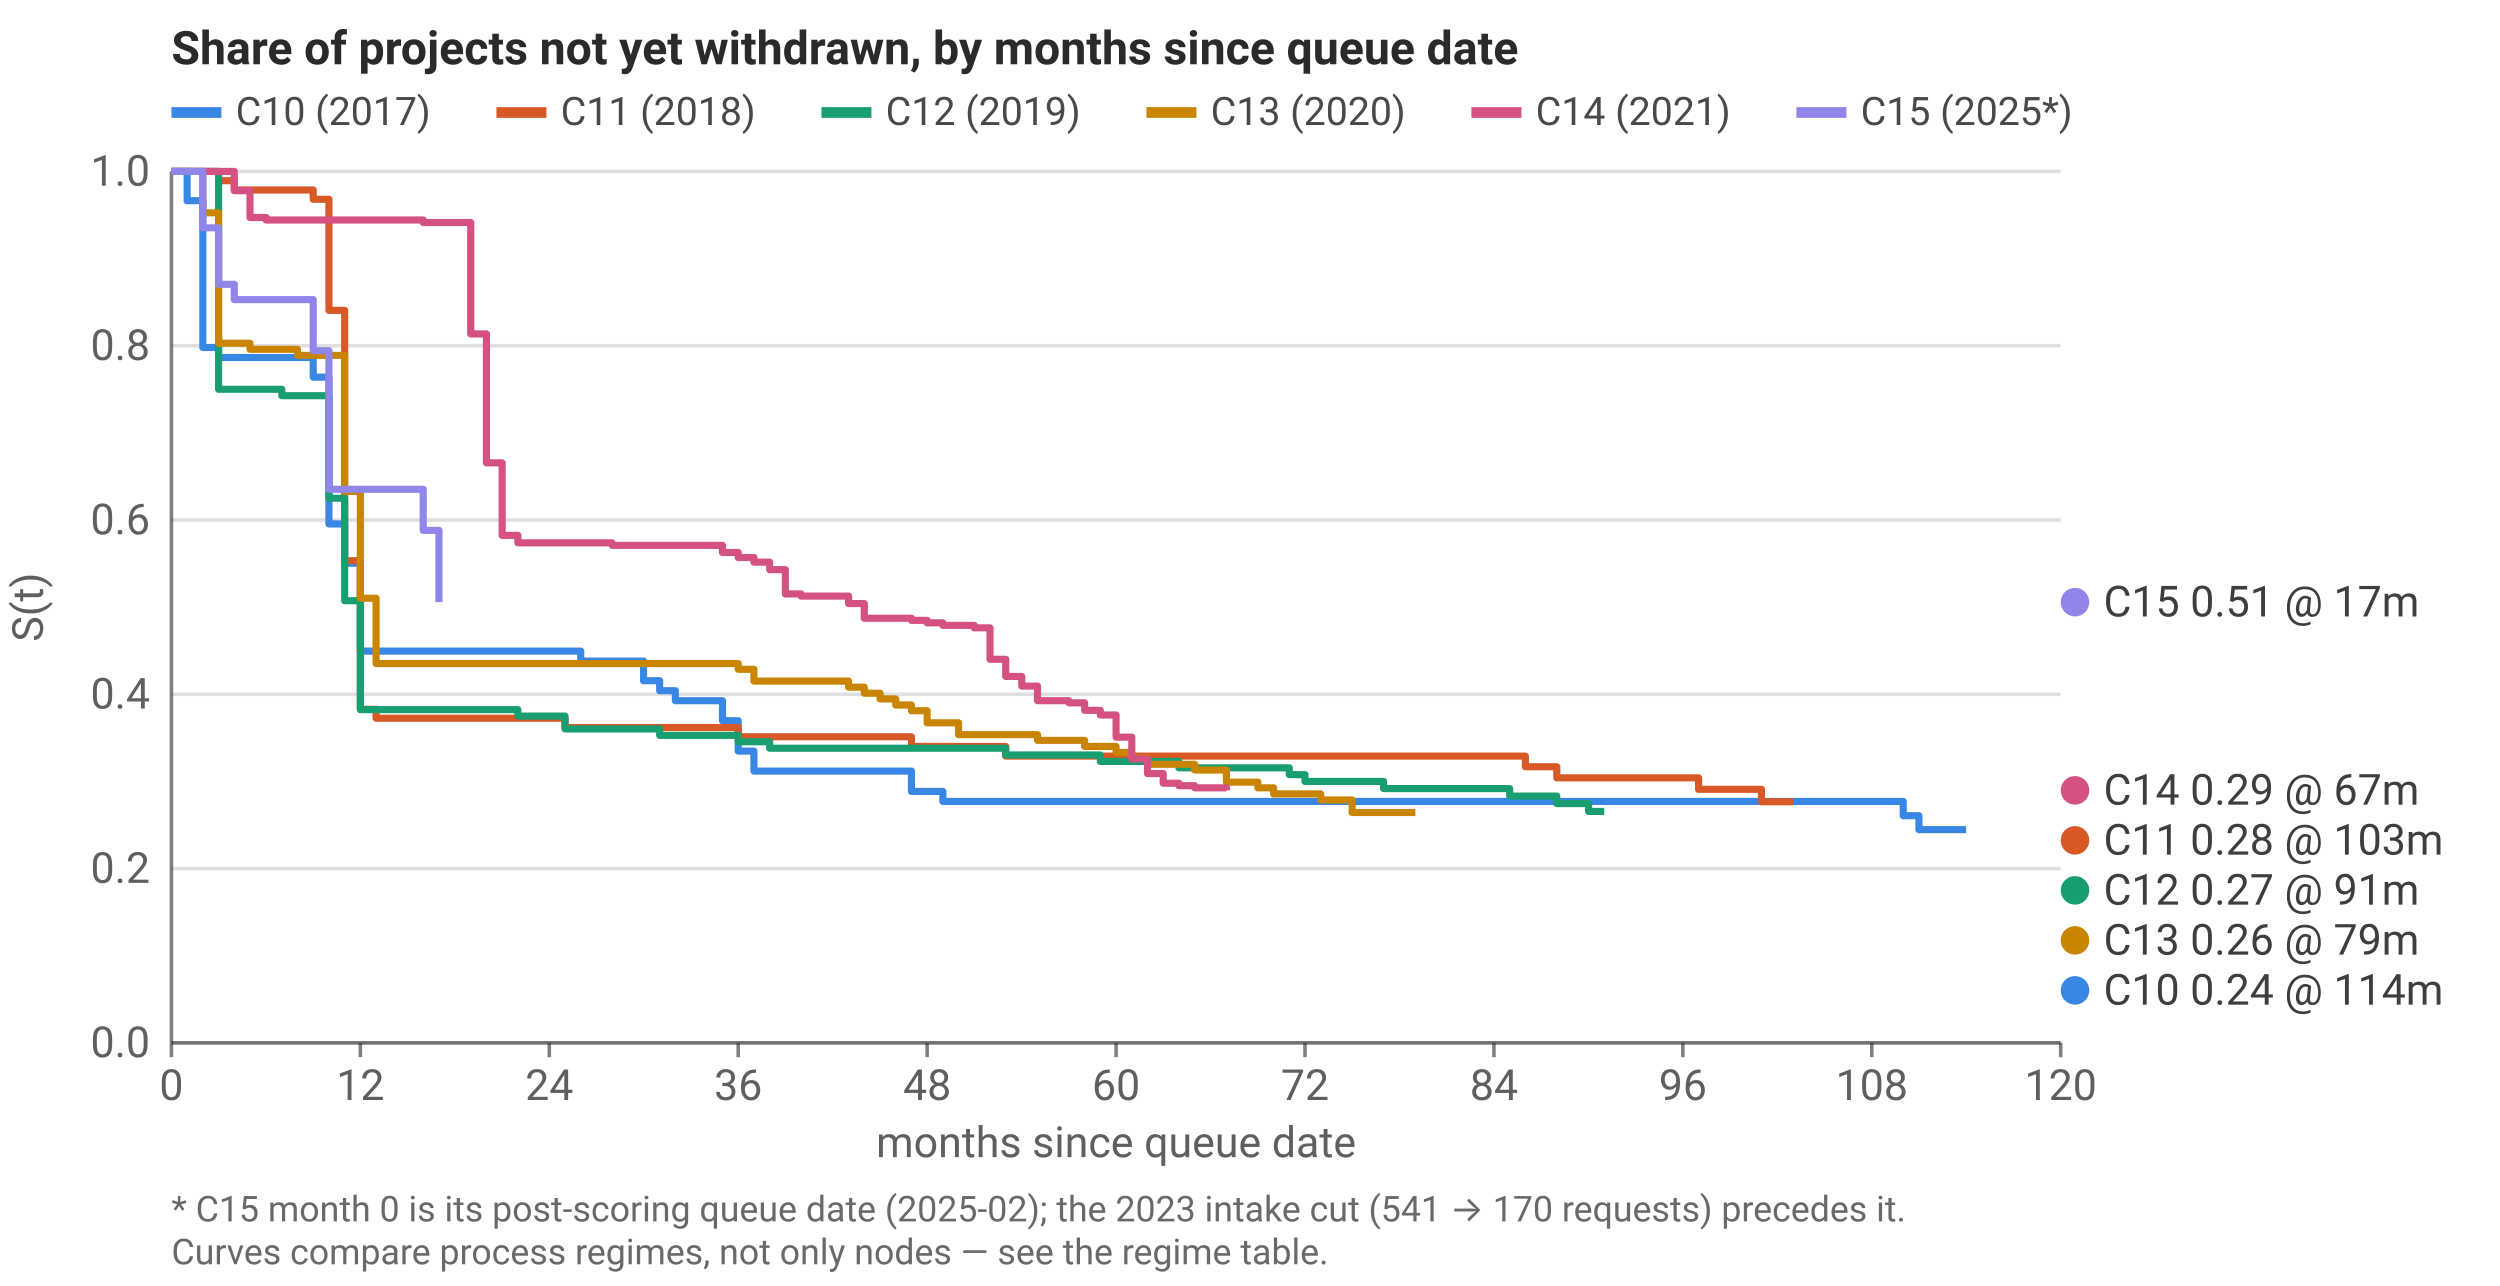
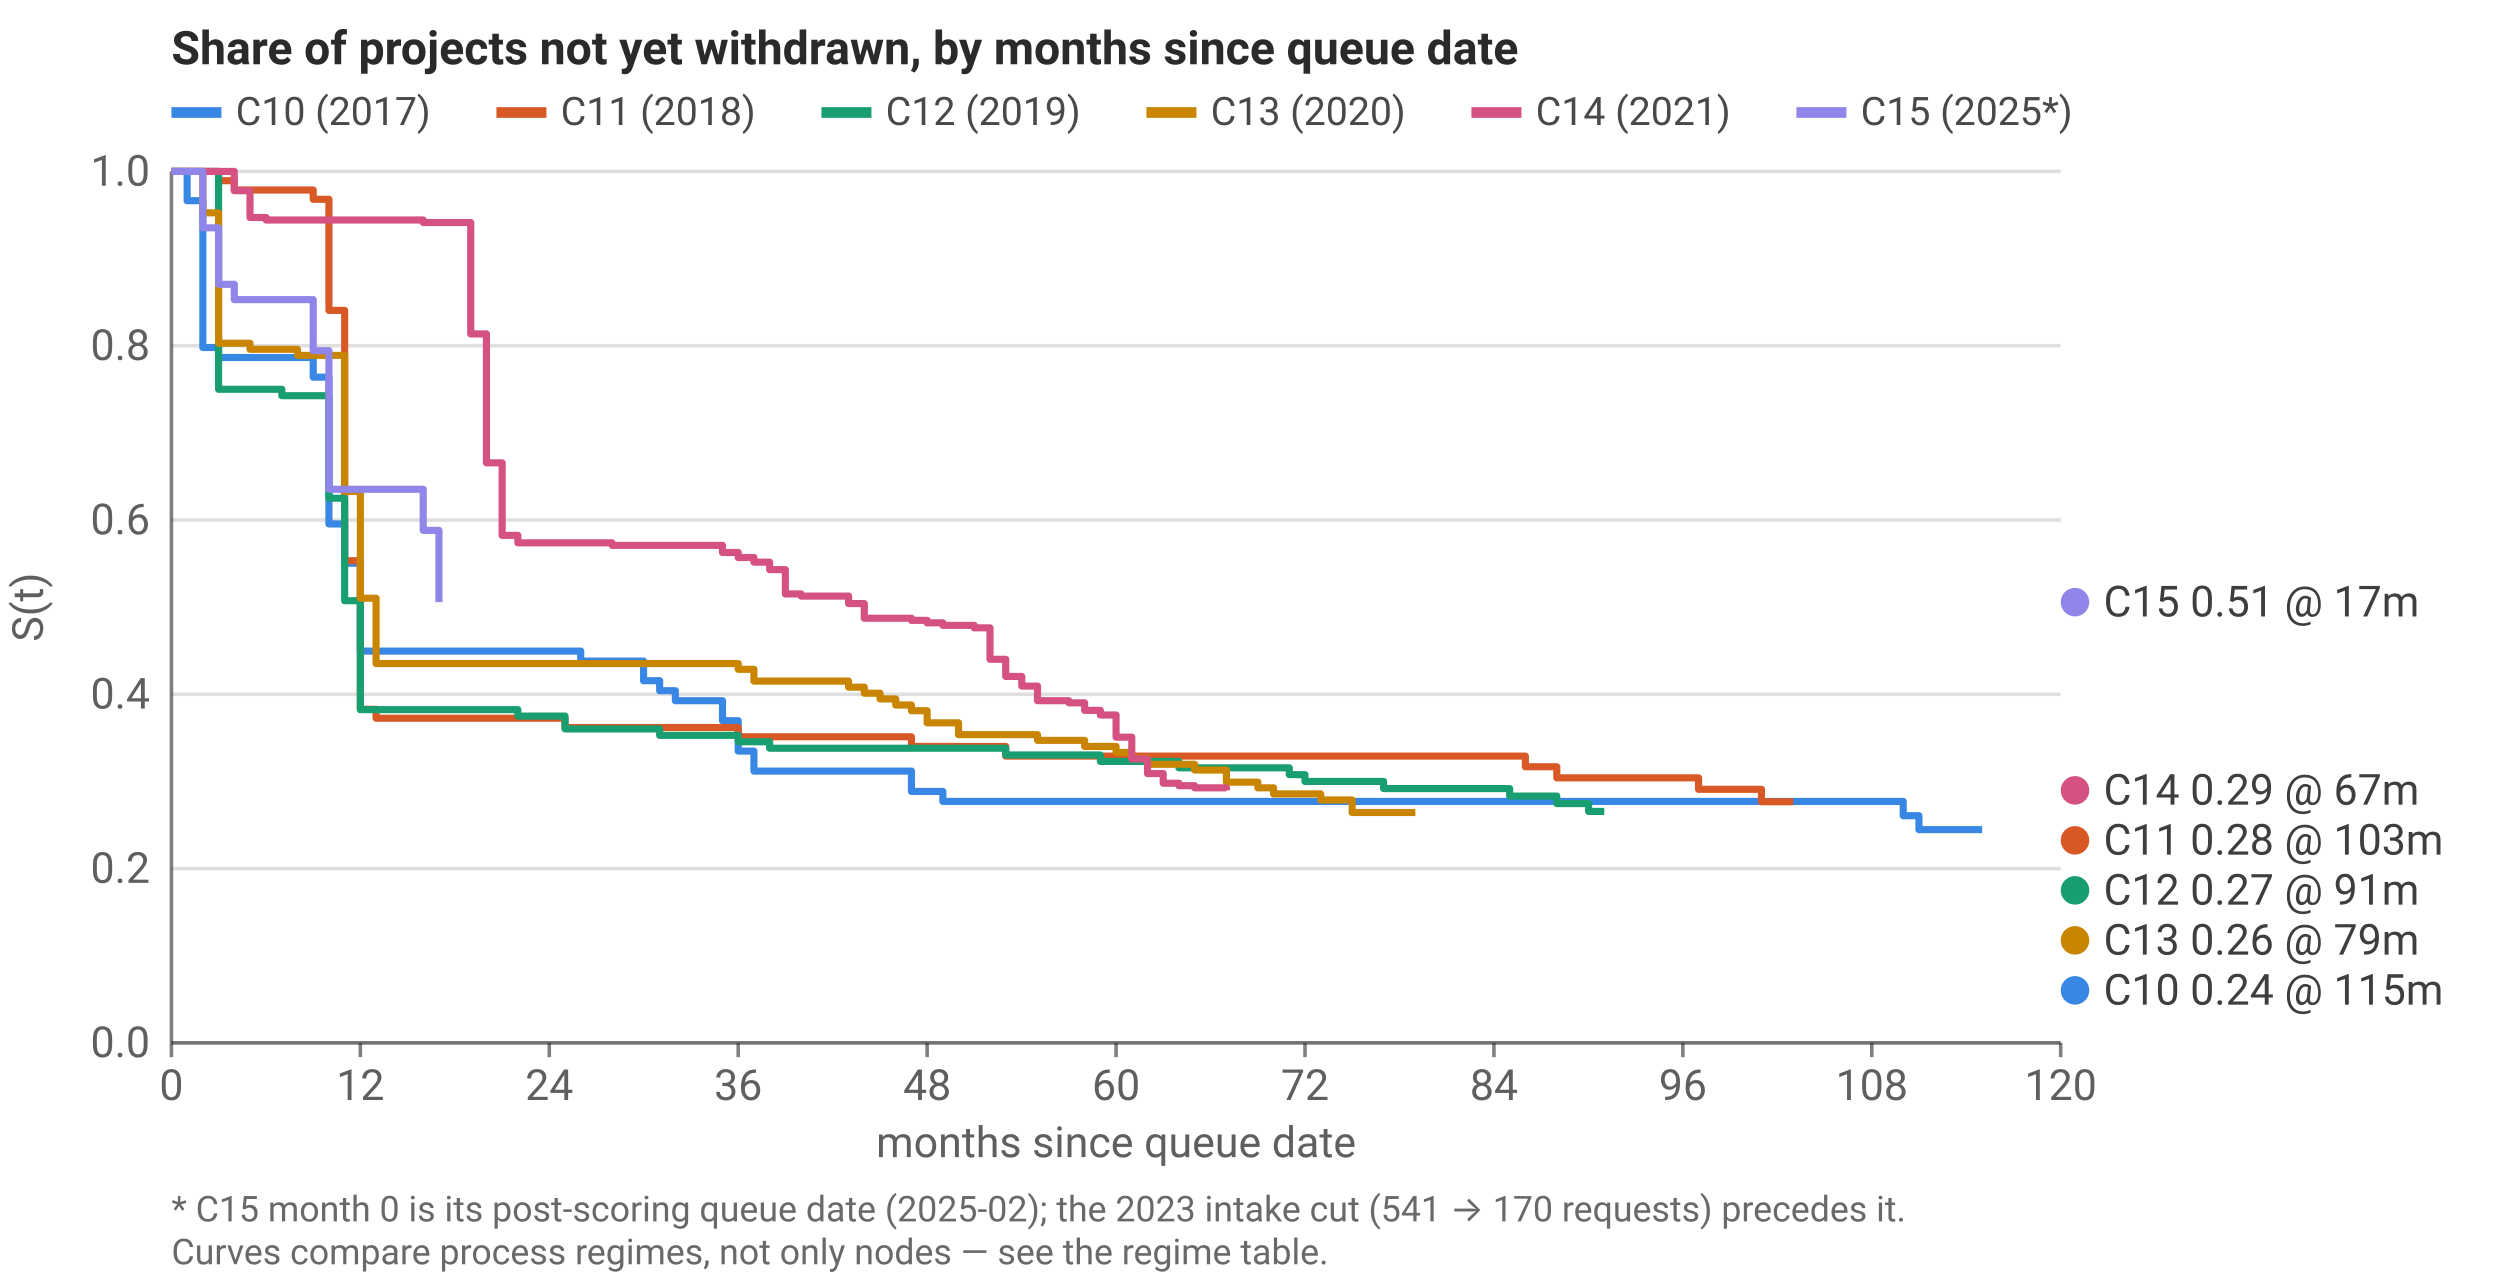
<svg xmlns="http://www.w3.org/2000/svg" viewBox="0 0 700 360" width="700" height="360" role="img" aria-label="Share of projects not yet withdrawn, by months since queue date" font-family="system-ui,-apple-system,Segoe UI,Roboto,sans-serif" font-size="12" fill="currentColor">
  <style>svg{color:#2a2a28}@media (prefers-color-scheme: dark){svg{color:#d8d8d2}}</style>
  <text x="48" y="18" font-size="13" font-weight="600">Share of projects not yet withdrawn, by months since queue date</text>
  <line x1="48" x2="577" y1="292.0" y2="292.0" stroke="currentColor" stroke-opacity="0.15" stroke-width="1" />
  <text x="42" y="296.0" text-anchor="end" fill-opacity="0.75">0.0</text>
  <line x1="48" x2="577" y1="243.2" y2="243.2" stroke="currentColor" stroke-opacity="0.15" stroke-width="1" />
  <text x="42" y="247.2" text-anchor="end" fill-opacity="0.75">0.2</text>
  <line x1="48" x2="577" y1="194.4" y2="194.4" stroke="currentColor" stroke-opacity="0.15" stroke-width="1" />
  <text x="42" y="198.4" text-anchor="end" fill-opacity="0.75">0.4</text>
  <line x1="48" x2="577" y1="145.6" y2="145.6" stroke="currentColor" stroke-opacity="0.15" stroke-width="1" />
  <text x="42" y="149.6" text-anchor="end" fill-opacity="0.75">0.6</text>
  <line x1="48" x2="577" y1="96.8" y2="96.8" stroke="currentColor" stroke-opacity="0.15" stroke-width="1" />
  <text x="42" y="100.8" text-anchor="end" fill-opacity="0.75">0.8</text>
  <line x1="48" x2="577" y1="48.0" y2="48.0" stroke="currentColor" stroke-opacity="0.15" stroke-width="1" />
  <text x="42" y="52.0" text-anchor="end" fill-opacity="0.75">1.0</text>
  <line x1="48.0" x2="48.0" y1="292" y2="296" stroke="currentColor" stroke-opacity="0.6" />
  <text x="48.0" y="308" text-anchor="middle" fill-opacity="0.75">0</text>
  <line x1="100.9" x2="100.9" y1="292" y2="296" stroke="currentColor" stroke-opacity="0.6" />
  <text x="100.9" y="308" text-anchor="middle" fill-opacity="0.75">12</text>
  <line x1="153.8" x2="153.8" y1="292" y2="296" stroke="currentColor" stroke-opacity="0.6" />
  <text x="153.8" y="308" text-anchor="middle" fill-opacity="0.75">24</text>
  <line x1="206.7" x2="206.7" y1="292" y2="296" stroke="currentColor" stroke-opacity="0.6" />
  <text x="206.7" y="308" text-anchor="middle" fill-opacity="0.75">36</text>
  <line x1="259.6" x2="259.6" y1="292" y2="296" stroke="currentColor" stroke-opacity="0.6" />
  <text x="259.6" y="308" text-anchor="middle" fill-opacity="0.75">48</text>
  <line x1="312.5" x2="312.5" y1="292" y2="296" stroke="currentColor" stroke-opacity="0.6" />
  <text x="312.5" y="308" text-anchor="middle" fill-opacity="0.75">60</text>
  <line x1="365.4" x2="365.4" y1="292" y2="296" stroke="currentColor" stroke-opacity="0.6" />
  <text x="365.4" y="308" text-anchor="middle" fill-opacity="0.75">72</text>
  <line x1="418.3" x2="418.3" y1="292" y2="296" stroke="currentColor" stroke-opacity="0.6" />
  <text x="418.3" y="308" text-anchor="middle" fill-opacity="0.75">84</text>
  <line x1="471.2" x2="471.2" y1="292" y2="296" stroke="currentColor" stroke-opacity="0.6" />
  <text x="471.2" y="308" text-anchor="middle" fill-opacity="0.75">96</text>
  <line x1="524.1" x2="524.1" y1="292" y2="296" stroke="currentColor" stroke-opacity="0.6" />
  <text x="524.1" y="308" text-anchor="middle" fill-opacity="0.75">108</text>
  <line x1="577.0" x2="577.0" y1="292" y2="296" stroke="currentColor" stroke-opacity="0.6" />
  <text x="577.0" y="308" text-anchor="middle" fill-opacity="0.75">120</text>
  <line x1="48" x2="577" y1="292" y2="292" stroke="currentColor" stroke-opacity="0.6" />
  <line x1="48" x2="48" y1="48" y2="292" stroke="currentColor" stroke-opacity="0.6" />
  <text x="312.5" y="324" text-anchor="middle" fill-opacity="0.75">months since queue date</text>
  <text transform="translate(12,170.0) rotate(-90)" text-anchor="middle" fill-opacity="0.75">S(t)</text>
-   <polyline points="48.0,48.0 52.4,48.0 52.4,56.2 56.8,56.2 56.8,97.3 61.2,97.3 61.2,100.1 65.6,100.1 65.6,100.1 70.0,100.1 70.0,100.1 74.5,100.1 74.5,100.1 78.9,100.1 78.9,100.1 83.3,100.1 83.3,100.1 87.7,100.1 87.7,105.6 92.1,105.6 92.1,146.7 96.5,146.7 96.5,157.7 100.9,157.7 100.9,182.3 105.3,182.3 105.3,182.3 109.7,182.3 109.7,182.3 114.1,182.3 114.1,182.3 118.5,182.3 118.5,182.3 122.9,182.3 122.9,182.3 127.3,182.3 127.3,182.3 131.8,182.3 131.8,182.3 136.2,182.3 136.2,182.3 140.6,182.3 140.6,182.3 145.0,182.3 145.0,182.3 149.4,182.3 149.4,182.3 153.8,182.3 153.8,182.3 158.2,182.3 158.2,182.3 162.6,182.3 162.6,185.1 167.0,185.1 167.0,185.1 171.4,185.1 171.4,185.1 175.8,185.1 175.8,185.1 180.2,185.1 180.2,190.6 184.7,190.6 184.7,193.4 189.1,193.4 189.1,196.2 193.5,196.2 193.5,196.2 197.9,196.2 197.9,196.2 202.3,196.2 202.3,201.8 206.7,201.8 206.7,210.3 211.1,210.3 211.1,215.9 215.5,215.9 215.5,215.9 219.9,215.9 219.9,215.9 224.3,215.9 224.3,215.9 228.7,215.9 228.7,215.9 233.2,215.9 233.2,215.9 237.6,215.9 237.6,215.9 242.0,215.9 242.0,215.9 246.4,215.9 246.4,215.9 250.8,215.9 250.8,215.9 255.2,215.9 255.2,221.6 259.6,221.6 259.6,221.6 264.0,221.6 264.0,224.4 268.4,224.4 268.4,224.4 272.8,224.4 272.8,224.4 277.2,224.4 277.2,224.4 281.6,224.4 281.6,224.4 286.1,224.4 286.1,224.4 290.5,224.4 290.5,224.4 294.9,224.4 294.9,224.4 299.3,224.4 299.3,224.4 303.7,224.4 303.7,224.4 308.1,224.4 308.1,224.4 312.5,224.4 312.5,224.4 316.9,224.4 316.9,224.4 321.3,224.4 321.3,224.4 325.7,224.4 325.7,224.4 330.1,224.4 330.1,224.4 334.5,224.4 334.5,224.4 338.9,224.4 338.9,224.4 343.4,224.4 343.4,224.4 347.8,224.4 347.8,224.4 352.2,224.4 352.2,224.4 356.6,224.4 356.6,224.4 361.0,224.4 361.0,224.4 365.4,224.4 365.4,224.4 369.8,224.4 369.8,224.4 374.2,224.4 374.2,224.4 378.6,224.4 378.6,224.4 383.0,224.4 383.0,224.4 387.4,224.4 387.4,224.4 391.9,224.4 391.9,224.4 396.3,224.4 396.3,224.4 400.7,224.4 400.7,224.4 405.1,224.4 405.1,224.4 409.5,224.4 409.5,224.4 413.9,224.4 413.9,224.4 418.3,224.4 418.3,224.4 422.7,224.4 422.7,224.4 427.1,224.4 427.1,224.4 431.5,224.4 431.5,224.4 435.9,224.4 435.9,224.4 440.3,224.4 440.3,224.4 444.8,224.4 444.8,224.4 449.2,224.4 449.2,224.4 453.6,224.4 453.6,224.4 458.0,224.4 458.0,224.4 462.4,224.4 462.4,224.4 466.8,224.4 466.8,224.4 471.2,224.4 471.2,224.4 475.6,224.4 475.6,224.4 480.0,224.4 480.0,224.4 484.4,224.4 484.4,224.4 488.8,224.4 488.8,224.4 493.2,224.4 493.2,224.4 497.6,224.4 497.6,224.4 502.1,224.4 502.1,224.4 506.5,224.4 506.5,224.4 510.9,224.4 510.9,224.4 515.3,224.4 515.3,224.4 519.7,224.4 519.7,224.4 524.1,224.4 524.1,224.4 528.5,224.4 528.5,224.4 532.9,224.4 532.9,228.4 537.3,228.4 537.3,232.3 541.7,232.3 541.7,232.3 546.1,232.3 546.1,232.3 550.5,232.3 550.5,232.3" fill="none" stroke="#3987e5" stroke-width="2" stroke-linejoin="round" />
+   <polyline points="48.0,48.0 52.4,48.0 52.4,56.2 56.8,56.2 56.8,97.3 61.2,97.3 61.2,100.1 65.6,100.1 65.6,100.1 70.0,100.1 70.0,100.1 74.5,100.1 74.5,100.1 78.9,100.1 78.9,100.1 83.3,100.1 83.3,100.1 87.7,100.1 87.7,105.6 92.1,105.6 92.1,146.7 96.5,146.7 96.5,157.7 100.9,157.7 100.9,182.3 105.3,182.3 105.3,182.3 109.7,182.3 109.7,182.3 114.1,182.3 114.1,182.3 118.5,182.3 118.5,182.3 122.9,182.3 122.9,182.3 127.3,182.3 127.3,182.3 131.8,182.3 131.8,182.3 136.2,182.3 136.2,182.3 140.6,182.3 140.6,182.3 145.0,182.3 145.0,182.3 149.4,182.3 149.4,182.3 153.8,182.3 153.8,182.3 158.2,182.3 158.2,182.3 162.6,182.3 162.6,185.1 167.0,185.1 167.0,185.1 171.4,185.1 171.4,185.1 175.8,185.1 175.8,185.1 180.2,185.1 180.2,190.6 184.7,190.6 184.7,193.4 189.1,193.4 189.1,196.2 193.5,196.2 193.5,196.2 197.9,196.2 197.9,196.2 202.3,196.2 202.3,201.8 206.7,201.8 206.7,210.3 211.1,210.3 211.1,215.9 215.5,215.9 215.5,215.9 219.9,215.9 219.9,215.9 224.3,215.9 224.3,215.9 228.7,215.9 228.7,215.9 233.2,215.9 233.2,215.9 237.6,215.9 237.6,215.9 242.0,215.9 242.0,215.9 246.4,215.9 246.4,215.9 250.8,215.9 250.8,215.9 255.2,215.9 255.2,221.6 259.6,221.6 259.6,221.6 264.0,221.6 264.0,224.4 268.4,224.4 268.4,224.4 272.8,224.4 272.8,224.4 277.2,224.4 277.2,224.4 281.6,224.4 281.6,224.4 286.1,224.4 286.1,224.4 290.5,224.4 290.5,224.4 294.9,224.4 294.9,224.4 299.3,224.4 299.3,224.4 303.7,224.4 303.7,224.4 308.1,224.4 308.1,224.4 312.5,224.4 312.5,224.4 316.9,224.4 316.9,224.4 321.3,224.4 321.3,224.4 325.7,224.4 325.7,224.4 330.1,224.4 330.1,224.4 334.5,224.4 334.5,224.4 338.9,224.4 338.9,224.4 343.4,224.4 343.4,224.4 347.8,224.4 347.8,224.4 352.2,224.4 352.2,224.4 356.6,224.4 356.6,224.4 361.0,224.4 361.0,224.4 365.4,224.4 365.4,224.4 369.8,224.4 369.8,224.4 374.2,224.4 374.2,224.4 378.6,224.4 378.6,224.4 383.0,224.4 383.0,224.4 387.4,224.4 387.4,224.4 391.9,224.4 391.9,224.4 396.3,224.4 396.3,224.4 400.7,224.4 400.7,224.4 405.1,224.4 405.1,224.4 409.5,224.4 409.5,224.4 413.9,224.4 413.9,224.4 418.3,224.4 418.3,224.4 422.7,224.4 422.7,224.4 427.1,224.4 427.1,224.4 431.5,224.4 431.5,224.4 435.9,224.4 435.9,224.4 440.3,224.4 440.3,224.4 444.8,224.4 444.8,224.4 449.2,224.4 449.2,224.4 453.6,224.4 453.6,224.4 458.0,224.4 458.0,224.4 462.4,224.4 462.4,224.4 466.8,224.4 466.8,224.4 471.2,224.4 471.2,224.4 475.6,224.4 475.6,224.4 480.0,224.4 480.0,224.4 484.4,224.4 484.4,224.4 488.8,224.4 488.8,224.4 493.2,224.4 493.2,224.4 497.6,224.4 497.6,224.4 502.1,224.4 502.1,224.4 506.5,224.4 506.5,224.4 510.9,224.4 510.9,224.4 515.3,224.4 515.3,224.4 519.7,224.4 519.7,224.4 524.1,224.4 524.1,224.4 528.5,224.4 528.5,224.4 532.9,224.4 532.9,228.4 537.3,228.4 537.3,232.3 541.7,232.3 541.7,232.3 546.1,232.3 546.1,232.3 550.5,232.3 550.5,232.3 555.0,232.3 555.0,232.3" fill="none" stroke="#3987e5" stroke-width="2" stroke-linejoin="round" />
  <polyline points="48.0,48.0 52.4,48.0 52.4,48.0 56.8,48.0 56.8,48.0 61.2,48.0 61.2,50.6 65.6,50.6 65.6,53.2 70.0,53.2 70.0,53.2 74.5,53.2 74.5,53.2 78.9,53.2 78.9,53.2 83.3,53.2 83.3,53.2 87.7,53.2 87.7,55.8 92.1,55.8 92.1,86.9 96.5,86.9 96.5,157.0 100.9,157.0 100.9,198.6 105.3,198.6 105.3,201.1 109.7,201.1 109.7,201.1 114.1,201.1 114.1,201.1 118.5,201.1 118.5,201.1 122.9,201.1 122.9,201.1 127.3,201.1 127.3,201.1 131.8,201.1 131.8,201.1 136.2,201.1 136.2,201.1 140.6,201.1 140.6,201.1 145.0,201.1 145.0,201.1 149.4,201.1 149.4,201.1 153.8,201.1 153.8,201.1 158.2,201.1 158.2,203.7 162.6,203.7 162.6,203.7 167.0,203.7 167.0,203.7 171.4,203.7 171.4,203.7 175.8,203.7 175.8,203.7 180.2,203.7 180.2,203.7 184.7,203.7 184.7,203.7 189.1,203.7 189.1,203.7 193.5,203.7 193.5,203.7 197.9,203.7 197.9,203.7 202.3,203.7 202.3,203.7 206.7,203.7 206.7,206.3 211.1,206.3 211.1,206.3 215.5,206.3 215.5,206.3 219.9,206.3 219.9,206.3 224.3,206.3 224.3,206.3 228.7,206.3 228.7,206.3 233.2,206.3 233.2,206.3 237.6,206.3 237.6,206.3 242.0,206.3 242.0,206.3 246.4,206.3 246.4,206.3 250.8,206.3 250.8,206.3 255.2,206.3 255.2,209.0 259.6,209.0 259.6,209.0 264.0,209.0 264.0,209.0 268.4,209.0 268.4,209.0 272.8,209.0 272.8,209.0 277.2,209.0 277.2,209.0 281.6,209.0 281.6,211.7 286.1,211.7 286.1,211.7 290.5,211.7 290.5,211.7 294.9,211.7 294.9,211.7 299.3,211.7 299.3,211.7 303.7,211.7 303.7,211.7 308.1,211.7 308.1,211.7 312.5,211.7 312.5,211.7 316.9,211.7 316.9,211.7 321.3,211.7 321.3,211.7 325.7,211.7 325.7,211.7 330.1,211.7 330.1,211.7 334.5,211.7 334.5,211.7 338.9,211.7 338.9,211.7 343.4,211.7 343.4,211.7 347.8,211.7 347.8,211.7 352.2,211.7 352.2,211.7 356.6,211.7 356.6,211.7 361.0,211.7 361.0,211.7 365.4,211.7 365.4,211.7 369.8,211.7 369.8,211.7 374.2,211.7 374.2,211.7 378.6,211.7 378.6,211.7 383.0,211.7 383.0,211.7 387.4,211.7 387.4,211.7 391.9,211.7 391.9,211.7 396.3,211.7 396.3,211.7 400.7,211.7 400.7,211.7 405.1,211.7 405.1,211.7 409.5,211.7 409.5,211.7 413.9,211.7 413.9,211.7 418.3,211.7 418.3,211.7 422.7,211.7 422.7,211.7 427.1,211.7 427.1,214.7 431.5,214.7 431.5,214.7 435.9,214.7 435.9,217.8 440.3,217.8 440.3,217.8 444.8,217.8 444.8,217.8 449.2,217.8 449.2,217.8 453.6,217.8 453.6,217.8 458.0,217.8 458.0,217.8 462.4,217.8 462.4,217.8 466.8,217.8 466.8,217.8 471.2,217.8 471.2,217.8 475.6,217.8 475.6,221.0 480.0,221.0 480.0,221.0 484.4,221.0 484.4,221.0 488.8,221.0 488.8,221.0 493.2,221.0 493.2,224.5 497.6,224.5 497.6,224.5 502.1,224.5 502.1,224.5" fill="none" stroke="#d95926" stroke-width="2" stroke-linejoin="round" />
  <polyline points="48.0,48.0 52.4,48.0 52.4,48.0 56.8,48.0 56.8,48.0 61.2,48.0 61.2,109.0 65.6,109.0 65.6,109.0 70.0,109.0 70.0,109.0 74.5,109.0 74.5,109.0 78.9,109.0 78.9,110.8 83.3,110.8 83.3,110.8 87.7,110.8 87.7,110.8 92.1,110.8 92.1,139.5 96.5,139.5 96.5,168.2 100.9,168.2 100.9,198.7 105.3,198.7 105.3,198.7 109.7,198.7 109.7,198.7 114.1,198.7 114.1,198.7 118.5,198.7 118.5,198.7 122.9,198.7 122.9,198.7 127.3,198.7 127.3,198.7 131.8,198.7 131.8,198.7 136.2,198.7 136.2,198.7 140.6,198.7 140.6,198.7 145.0,198.7 145.0,200.5 149.4,200.5 149.4,200.5 153.8,200.5 153.8,200.5 158.2,200.5 158.2,204.1 162.6,204.1 162.6,204.1 167.0,204.1 167.0,204.1 171.4,204.1 171.4,204.1 175.8,204.1 175.8,204.1 180.2,204.1 180.2,204.1 184.7,204.1 184.7,205.9 189.1,205.9 189.1,205.9 193.5,205.9 193.5,205.9 197.9,205.9 197.9,205.9 202.3,205.9 202.3,205.9 206.7,205.9 206.7,207.7 211.1,207.7 211.1,207.7 215.5,207.7 215.5,209.5 219.9,209.5 219.9,209.5 224.3,209.5 224.3,209.5 228.7,209.5 228.7,209.5 233.2,209.5 233.2,209.5 237.6,209.5 237.6,209.5 242.0,209.5 242.0,209.5 246.4,209.5 246.4,209.5 250.8,209.5 250.8,209.5 255.2,209.5 255.2,209.5 259.6,209.5 259.6,209.5 264.0,209.5 264.0,209.5 268.4,209.5 268.4,209.5 272.8,209.5 272.8,209.5 277.2,209.5 277.2,209.5 281.6,209.5 281.6,211.4 286.1,211.4 286.1,211.4 290.5,211.4 290.5,211.4 294.9,211.4 294.9,211.4 299.3,211.4 299.3,211.4 303.7,211.4 303.7,211.4 308.1,211.4 308.1,213.2 312.5,213.2 312.5,213.2 316.9,213.2 316.9,213.2 321.3,213.2 321.3,213.2 325.7,213.2 325.7,213.2 330.1,213.2 330.1,215.0 334.5,215.0 334.5,215.0 338.9,215.0 338.9,215.0 343.4,215.0 343.4,215.0 347.8,215.0 347.8,215.0 352.2,215.0 352.2,215.0 356.6,215.0 356.6,215.0 361.0,215.0 361.0,216.9 365.4,216.9 365.4,218.8 369.8,218.8 369.8,218.8 374.2,218.8 374.2,218.8 378.6,218.8 378.6,218.8 383.0,218.8 383.0,218.8 387.4,218.8 387.4,220.8 391.9,220.8 391.9,220.8 396.3,220.8 396.3,220.8 400.7,220.8 400.7,220.8 405.1,220.8 405.1,220.8 409.5,220.8 409.5,220.8 413.9,220.8 413.9,220.8 418.3,220.8 418.3,220.8 422.7,220.8 422.7,222.9 427.1,222.9 427.1,222.9 431.5,222.9 431.5,222.9 435.9,222.9 435.9,225.0 440.3,225.0 440.3,225.0 444.8,225.0 444.8,227.2 449.2,227.2 449.2,227.2" fill="none" stroke="#199e70" stroke-width="2" stroke-linejoin="round" />
  <polyline points="48.0,48.0 52.4,48.0 52.4,48.0 56.8,48.0 56.8,59.6 61.2,59.6 61.2,96.1 65.6,96.1 65.6,96.1 70.0,96.1 70.0,97.8 74.5,97.8 74.5,97.8 78.9,97.8 78.9,97.8 83.3,97.8 83.3,99.5 87.7,99.5 87.7,99.5 92.1,99.5 92.1,99.5 96.5,99.5 96.5,137.6 100.9,137.6 100.9,167.5 105.3,167.5 105.3,185.8 109.7,185.8 109.7,185.8 114.1,185.8 114.1,185.8 118.5,185.8 118.5,185.8 122.9,185.8 122.9,185.8 127.3,185.8 127.3,185.8 131.8,185.8 131.8,185.8 136.2,185.8 136.2,185.8 140.6,185.8 140.6,185.8 145.0,185.8 145.0,185.8 149.4,185.8 149.4,185.8 153.8,185.8 153.8,185.8 158.2,185.8 158.2,185.8 162.6,185.8 162.6,185.8 167.0,185.8 167.0,185.8 171.4,185.8 171.4,185.8 175.8,185.8 175.8,185.8 180.2,185.8 180.2,185.8 184.7,185.8 184.7,185.8 189.1,185.8 189.1,185.8 193.5,185.8 193.5,185.8 197.9,185.8 197.9,185.8 202.3,185.8 202.3,185.8 206.7,185.8 206.7,187.4 211.1,187.4 211.1,190.7 215.5,190.7 215.5,190.7 219.9,190.7 219.9,190.7 224.3,190.7 224.3,190.7 228.7,190.7 228.7,190.7 233.2,190.7 233.2,190.7 237.6,190.7 237.6,192.4 242.0,192.4 242.0,194.1 246.4,194.1 246.4,195.7 250.8,195.7 250.8,197.4 255.2,197.4 255.2,199.0 259.6,199.0 259.6,202.4 264.0,202.4 264.0,202.4 268.4,202.4 268.4,205.7 272.8,205.7 272.8,205.7 277.2,205.7 277.2,205.7 281.6,205.7 281.6,205.7 286.1,205.7 286.1,205.7 290.5,205.7 290.5,207.3 294.9,207.3 294.9,207.3 299.3,207.3 299.3,207.3 303.7,207.3 303.7,209.0 308.1,209.0 308.1,209.0 312.5,209.0 312.5,210.7 316.9,210.7 316.9,212.3 321.3,212.3 321.3,214.0 325.7,214.0 325.7,214.0 330.1,214.0 330.1,214.0 334.5,214.0 334.5,215.6 338.9,215.6 338.9,215.6 343.4,215.6 343.4,219.0 347.8,219.0 347.8,219.0 352.2,219.0 352.2,220.6 356.6,220.6 356.6,222.3 361.0,222.3 361.0,222.3 365.4,222.3 365.4,222.3 369.8,222.3 369.8,224.0 374.2,224.0 374.2,224.0 378.6,224.0 378.6,227.5 383.0,227.5 383.0,227.5 387.4,227.5 387.4,227.5 391.9,227.5 391.9,227.5 396.3,227.5 396.3,227.5" fill="none" stroke="#c98500" stroke-width="2" stroke-linejoin="round" />
  <polyline points="48.0,48.0 52.4,48.0 52.4,48.0 56.8,48.0 56.8,48.0 61.2,48.0 61.2,48.0 65.6,48.0 65.6,53.4 70.0,53.4 70.0,60.9 74.5,60.9 74.5,61.6 78.9,61.6 78.9,61.6 83.3,61.6 83.3,61.6 87.7,61.6 87.7,61.6 92.1,61.6 92.1,61.6 96.5,61.6 96.5,61.6 100.9,61.6 100.9,61.6 105.3,61.6 105.3,61.6 109.7,61.6 109.7,61.6 114.1,61.6 114.1,61.6 118.5,61.6 118.5,62.3 122.9,62.3 122.9,62.3 127.3,62.3 127.3,62.3 131.8,62.3 131.8,93.5 136.2,93.5 136.2,129.6 140.6,129.6 140.6,149.9 145.0,149.9 145.0,152.0 149.4,152.0 149.4,152.0 153.8,152.0 153.8,152.0 158.2,152.0 158.2,152.0 162.6,152.0 162.6,152.0 167.0,152.0 167.0,152.0 171.4,152.0 171.4,152.7 175.8,152.7 175.8,152.7 180.2,152.7 180.2,152.7 184.7,152.7 184.7,152.7 189.1,152.7 189.1,152.7 193.5,152.7 193.5,152.7 197.9,152.7 197.9,152.7 202.3,152.7 202.3,154.7 206.7,154.7 206.7,156.1 211.1,156.1 211.1,157.4 215.5,157.4 215.5,159.5 219.9,159.5 219.9,166.3 224.3,166.3 224.3,166.9 228.7,166.9 228.7,166.9 233.2,166.9 233.2,166.9 237.6,166.9 237.6,169.0 242.0,169.0 242.0,173.1 246.4,173.1 246.4,173.1 250.8,173.1 250.8,173.1 255.2,173.1 255.2,173.7 259.6,173.7 259.6,174.4 264.0,174.4 264.0,175.1 268.4,175.1 268.4,175.1 272.8,175.1 272.8,175.8 277.2,175.8 277.2,184.6 281.6,184.6 281.6,189.4 286.1,189.4 286.1,192.1 290.5,192.1 290.5,196.2 294.9,196.2 294.9,196.2 299.3,196.2 299.3,196.8 303.7,196.8 303.7,198.9 308.1,198.9 308.1,200.2 312.5,200.2 312.5,206.4 316.9,206.4 316.9,212.5 321.3,212.5 321.3,216.6 325.7,216.6 325.7,219.3 330.1,219.3 330.1,220.0 334.5,220.0 334.5,220.6 338.9,220.6 338.9,220.6 343.4,220.6 343.4,221.3" fill="none" stroke="#d55181" stroke-width="2" stroke-linejoin="round" />
  <polyline points="48.0,48.0 52.4,48.0 52.4,48.0 56.8,48.0 56.8,63.8 61.2,63.8 61.2,79.6 65.6,79.6 65.6,83.9 70.0,83.9 70.0,83.9 74.5,83.9 74.5,83.9 78.9,83.9 78.9,83.9 83.3,83.9 83.3,83.9 87.7,83.9 87.7,98.2 92.1,98.2 92.1,137.0 96.5,137.0 96.5,137.0 100.9,137.0 100.9,137.0 105.3,137.0 105.3,137.0 109.7,137.0 109.7,137.0 114.1,137.0 114.1,137.0 118.5,137.0 118.5,148.5 122.9,148.5 122.9,168.6" fill="none" stroke="#9085e9" stroke-width="2" stroke-linejoin="round" />
  <circle cx="581" cy="168.6" r="4" fill="#9085e9" />
  <text x="589" y="172.6" fill-opacity="0.9">C15 0.51 @ 17m</text>
  <circle cx="581" cy="221.3" r="4" fill="#d55181" />
  <text x="589" y="225.3" fill-opacity="0.9">C14 0.29 @ 67m</text>
  <circle cx="581" cy="235.3" r="4" fill="#d95926" />
  <text x="589" y="239.3" fill-opacity="0.9">C11 0.28 @ 103m</text>
  <circle cx="581" cy="249.3" r="4" fill="#199e70" />
  <text x="589" y="253.3" fill-opacity="0.9">C12 0.27 @ 91m</text>
  <circle cx="581" cy="263.3" r="4" fill="#c98500" />
  <text x="589" y="267.3" fill-opacity="0.9">C13 0.26 @ 79m</text>
  <circle cx="581" cy="277.3" r="4" fill="#3987e5" />
-   <text x="589" y="281.3" fill-opacity="0.9">C10 0.24 @ 114m</text>
+   <text x="589" y="281.3" fill-opacity="0.9">C10 0.24 @ 115m</text>
  <rect x="48" y="30" width="14" height="3" fill="#3987e5" />
  <text x="66" y="35" font-size="11" fill-opacity="0.85">C10 (2017)</text>
  <rect x="139.0" y="30" width="14" height="3" fill="#d95926" />
  <text x="157.0" y="35" font-size="11" fill-opacity="0.85">C11 (2018)</text>
  <rect x="230.0" y="30" width="14" height="3" fill="#199e70" />
  <text x="248.0" y="35" font-size="11" fill-opacity="0.85">C12 (2019)</text>
  <rect x="321.0" y="30" width="14" height="3" fill="#c98500" />
  <text x="339.0" y="35" font-size="11" fill-opacity="0.85">C13 (2020)</text>
  <rect x="412.0" y="30" width="14" height="3" fill="#d55181" />
  <text x="430.0" y="35" font-size="11" fill-opacity="0.85">C14 (2021)</text>
  <rect x="503.0" y="30" width="14" height="3" fill="#9085e9" />
  <text x="521.0" y="35" font-size="11" fill-opacity="0.85">C15 (2025*)</text>
  <text x="48" y="342" font-size="10" fill-opacity="0.7">* C15 month 0 is its post-scoring queue date (2025-02); the 2023 intake cut (541 → 170 requests) precedes it.</text>
  <text x="48" y="354" font-size="10" fill-opacity="0.7">Curves compare process regimes, not only nodes — see the regime table.</text>
</svg>
